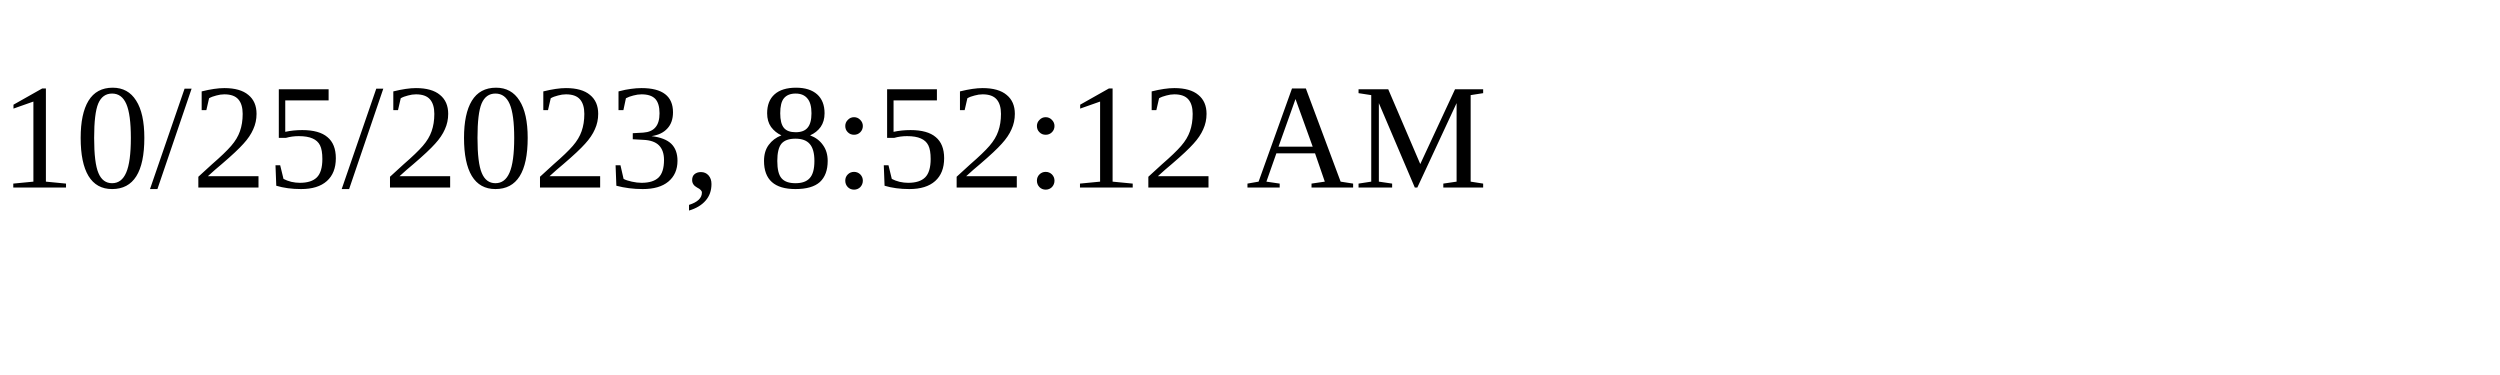
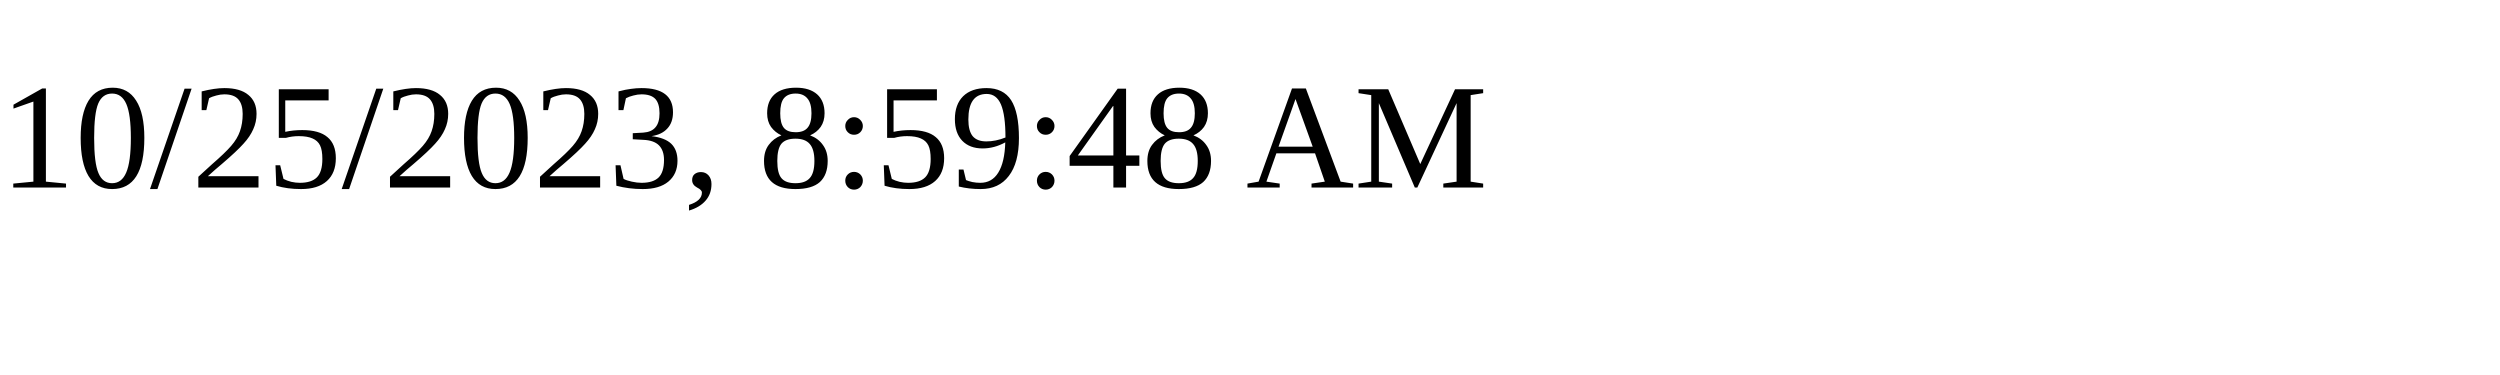
<svg xmlns="http://www.w3.org/2000/svg" height="30" width="200">
-   <text x="0" y="15">10/25/2023, 8:52:12 AM</text>
+   <text x="0" y="15">10/25/2023, 8:59:48 AM</text>
</svg>
